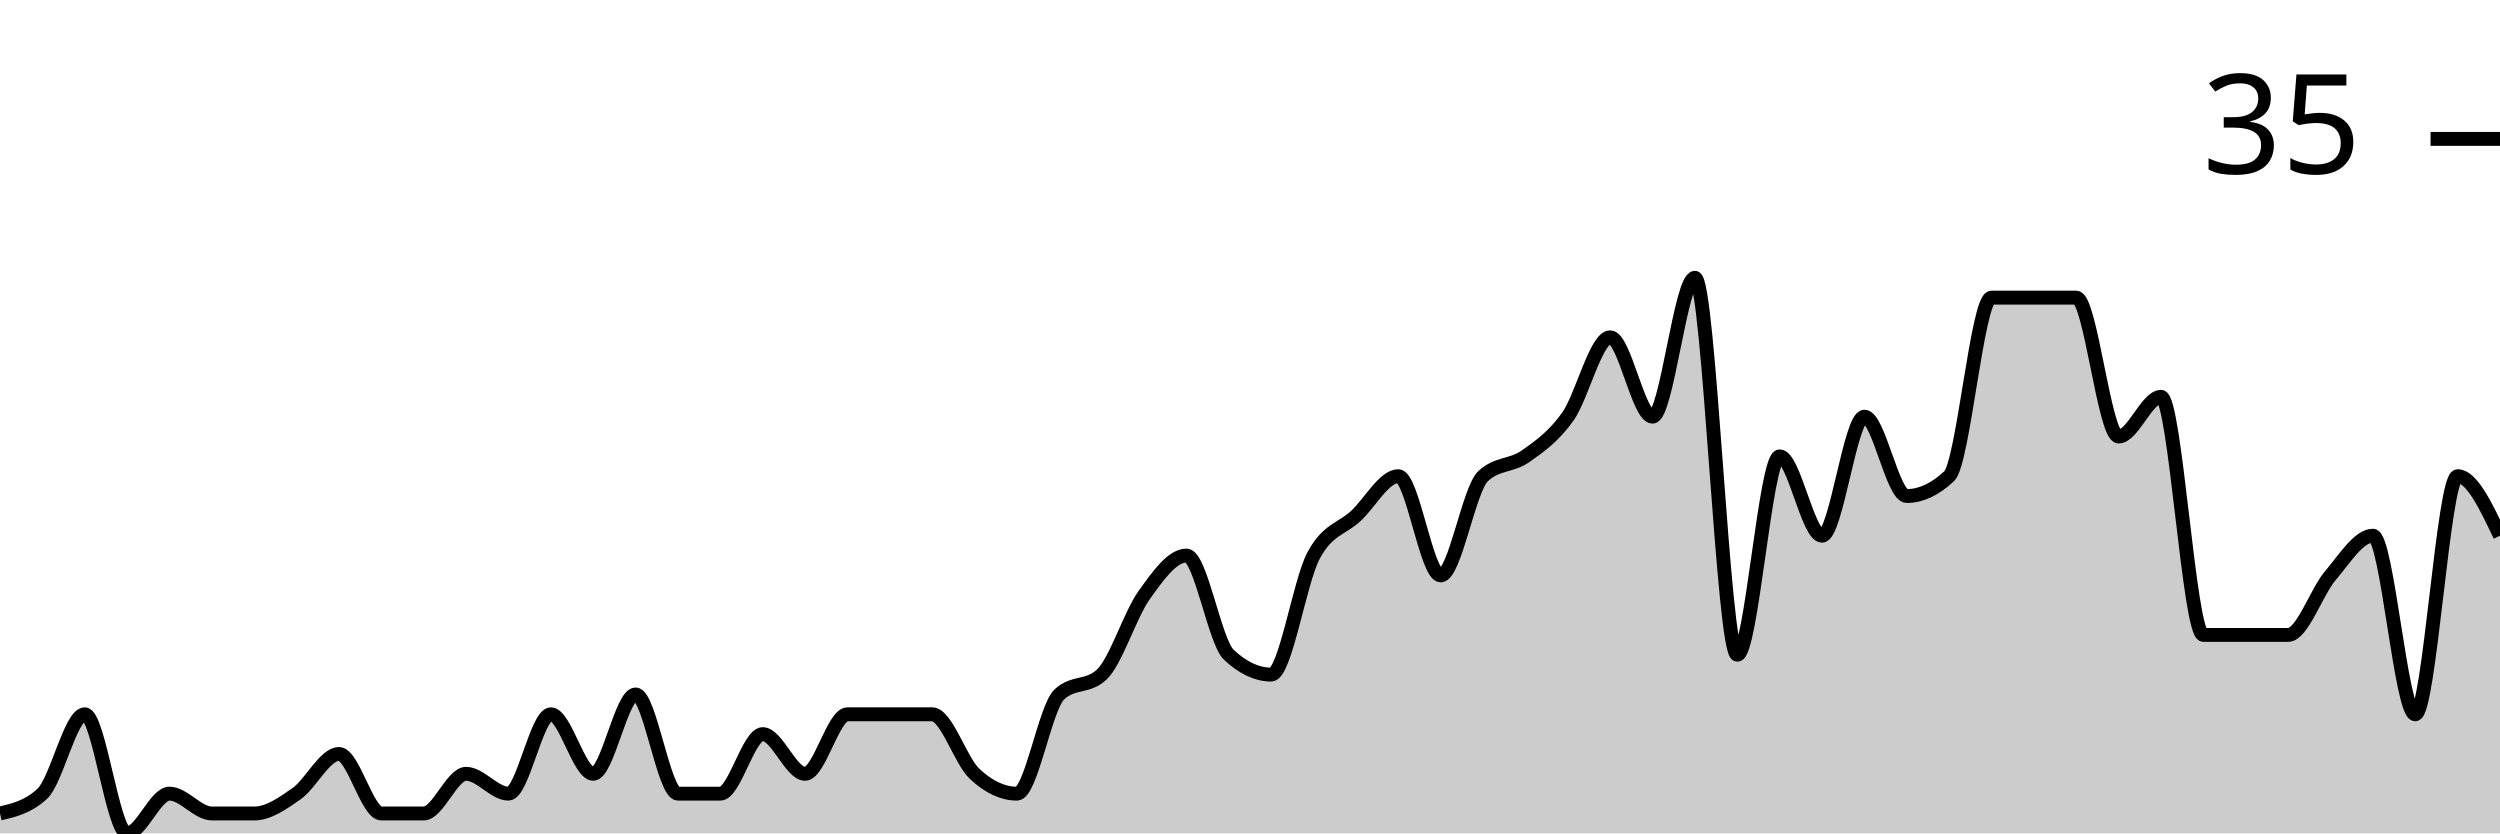
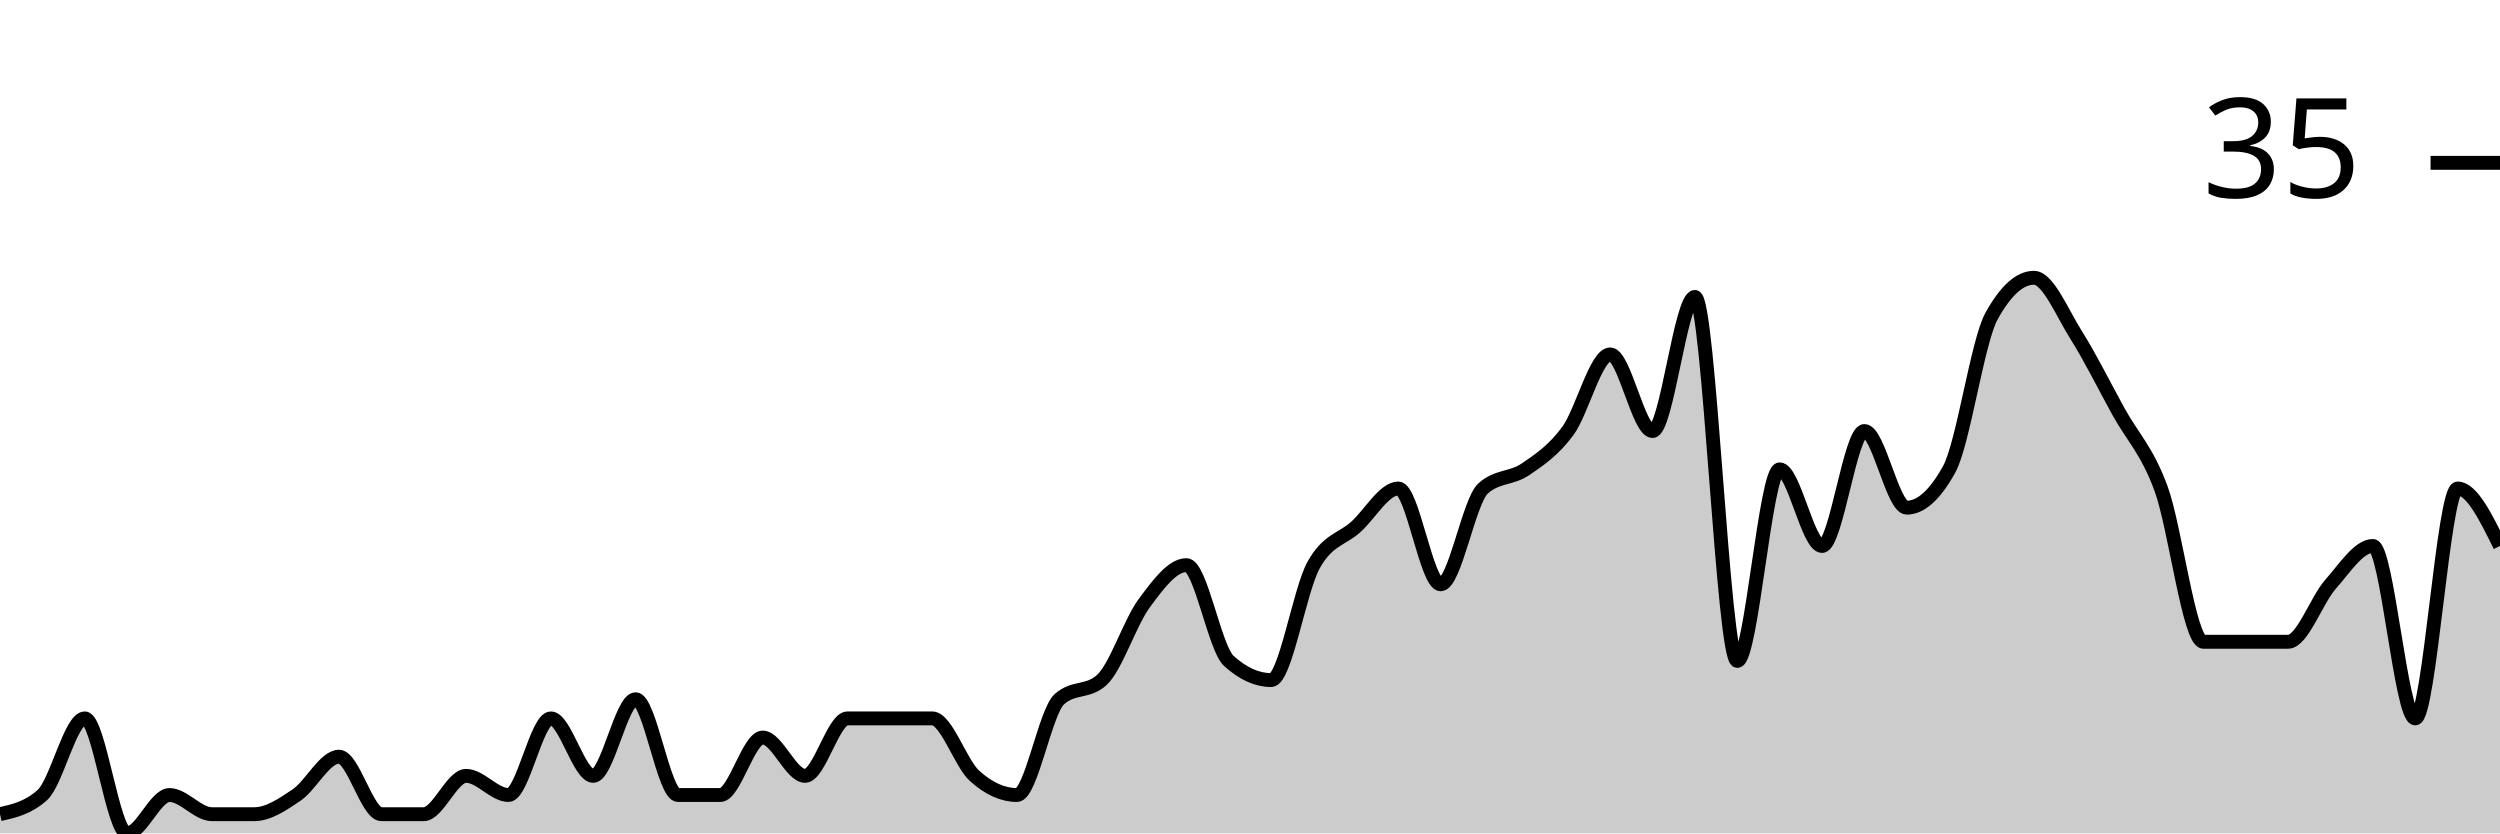
<svg xmlns="http://www.w3.org/2000/svg" viewBox="0 0 180 60">
  <g transform="translate(0,20)">
-     <path class="area" fill="rgba(0, 0, 0, 0.2)" d="M0,38.571C1.017,38.333,2.034,38.095,3.051,37.143C4.068,36.19,5.085,31.429,6.102,31.429C7.119,31.429,8.136,40,9.153,40C10.169,40,11.186,37.143,12.203,37.143C13.22,37.143,14.237,38.571,15.254,38.571C16.271,38.571,17.288,38.571,18.305,38.571C19.322,38.571,20.339,37.857,21.356,37.143C22.373,36.429,23.39,34.286,24.407,34.286C25.424,34.286,26.441,38.571,27.458,38.571C28.475,38.571,29.492,38.571,30.508,38.571C31.525,38.571,32.542,35.714,33.559,35.714C34.576,35.714,35.593,37.143,36.61,37.143C37.627,37.143,38.644,31.429,39.661,31.429C40.678,31.429,41.695,35.714,42.712,35.714C43.729,35.714,44.746,30,45.763,30C46.78,30,47.797,37.143,48.814,37.143C49.831,37.143,50.847,37.143,51.864,37.143C52.881,37.143,53.898,32.857,54.915,32.857C55.932,32.857,56.949,35.714,57.966,35.714C58.983,35.714,60,31.429,61.017,31.429C62.034,31.429,63.051,31.429,64.068,31.429C65.085,31.429,66.102,31.429,67.119,31.429C68.136,31.429,69.153,34.762,70.169,35.714C71.186,36.667,72.203,37.143,73.22,37.143C74.237,37.143,75.254,30.952,76.271,30C77.288,29.048,78.305,29.524,79.322,28.571C80.339,27.619,81.356,24.286,82.373,22.857C83.39,21.429,84.407,20,85.424,20C86.441,20,87.458,26.19,88.475,27.143C89.492,28.095,90.508,28.571,91.525,28.571C92.542,28.571,93.559,21.905,94.576,20C95.593,18.095,96.61,18.095,97.627,17.143C98.644,16.19,99.661,14.286,100.678,14.286C101.695,14.286,102.712,21.429,103.729,21.429C104.746,21.429,105.763,15.238,106.78,14.286C107.797,13.333,108.814,13.571,109.831,12.857C110.847,12.143,111.864,11.429,112.881,10C113.898,8.571,114.915,4.286,115.932,4.286C116.949,4.286,117.966,10,118.983,10C120,10,121.017,0,122.034,0C123.051,0,124.068,27.143,125.085,27.143C126.102,27.143,127.119,12.857,128.136,12.857C129.153,12.857,130.169,18.571,131.186,18.571C132.203,18.571,133.22,10,134.237,10C135.254,10,136.271,15.714,137.288,15.714C138.305,15.714,139.322,15.238,140.339,14.286C141.356,13.333,142.373,1.429,143.39,1.429C144.407,1.429,145.424,1.429,146.441,1.429C147.458,1.429,148.475,1.429,149.492,1.429C150.508,1.429,151.525,11.429,152.542,11.429C153.559,11.429,154.576,8.571,155.593,8.571C156.61,8.571,157.627,25.714,158.644,25.714C159.661,25.714,160.678,25.714,161.695,25.714C162.712,25.714,163.729,25.714,164.746,25.714C165.763,25.714,166.78,22.619,167.797,21.429C168.814,20.238,169.831,18.571,170.847,18.571C171.864,18.571,172.881,31.429,173.898,31.429C174.915,31.429,175.932,14.286,176.949,14.286C177.966,14.286,178.983,16.429,180,18.571L180,40C178.983,40,177.966,40,176.949,40C175.932,40,174.915,40,173.898,40C172.881,40,171.864,40,170.847,40C169.831,40,168.814,40,167.797,40C166.78,40,165.763,40,164.746,40C163.729,40,162.712,40,161.695,40C160.678,40,159.661,40,158.644,40C157.627,40,156.61,40,155.593,40C154.576,40,153.559,40,152.542,40C151.525,40,150.508,40,149.492,40C148.475,40,147.458,40,146.441,40C145.424,40,144.407,40,143.39,40C142.373,40,141.356,40,140.339,40C139.322,40,138.305,40,137.288,40C136.271,40,135.254,40,134.237,40C133.22,40,132.203,40,131.186,40C130.169,40,129.153,40,128.136,40C127.119,40,126.102,40,125.085,40C124.068,40,123.051,40,122.034,40C121.017,40,120,40,118.983,40C117.966,40,116.949,40,115.932,40C114.915,40,113.898,40,112.881,40C111.864,40,110.847,40,109.831,40C108.814,40,107.797,40,106.78,40C105.763,40,104.746,40,103.729,40C102.712,40,101.695,40,100.678,40C99.661,40,98.644,40,97.627,40C96.61,40,95.593,40,94.576,40C93.559,40,92.542,40,91.525,40C90.508,40,89.492,40,88.475,40C87.458,40,86.441,40,85.424,40C84.407,40,83.39,40,82.373,40C81.356,40,80.339,40,79.322,40C78.305,40,77.288,40,76.271,40C75.254,40,74.237,40,73.22,40C72.203,40,71.186,40,70.169,40C69.153,40,68.136,40,67.119,40C66.102,40,65.085,40,64.068,40C63.051,40,62.034,40,61.017,40C60,40,58.983,40,57.966,40C56.949,40,55.932,40,54.915,40C53.898,40,52.881,40,51.864,40C50.847,40,49.831,40,48.814,40C47.797,40,46.78,40,45.763,40C44.746,40,43.729,40,42.712,40C41.695,40,40.678,40,39.661,40C38.644,40,37.627,40,36.61,40C35.593,40,34.576,40,33.559,40C32.542,40,31.525,40,30.508,40C29.492,40,28.475,40,27.458,40C26.441,40,25.424,40,24.407,40C23.39,40,22.373,40,21.356,40C20.339,40,19.322,40,18.305,40C17.288,40,16.271,40,15.254,40C14.237,40,13.22,40,12.203,40C11.186,40,10.169,40,9.153,40C8.136,40,7.119,40,6.102,40C5.085,40,4.068,40,3.051,40C2.034,40,1.017,40,0,40Z" />
-     <path class="line" stroke="black" fill="none" d="M0,38.571C1.017,38.333,2.034,38.095,3.051,37.143C4.068,36.19,5.085,31.429,6.102,31.429C7.119,31.429,8.136,40,9.153,40C10.169,40,11.186,37.143,12.203,37.143C13.22,37.143,14.237,38.571,15.254,38.571C16.271,38.571,17.288,38.571,18.305,38.571C19.322,38.571,20.339,37.857,21.356,37.143C22.373,36.429,23.39,34.286,24.407,34.286C25.424,34.286,26.441,38.571,27.458,38.571C28.475,38.571,29.492,38.571,30.508,38.571C31.525,38.571,32.542,35.714,33.559,35.714C34.576,35.714,35.593,37.143,36.61,37.143C37.627,37.143,38.644,31.429,39.661,31.429C40.678,31.429,41.695,35.714,42.712,35.714C43.729,35.714,44.746,30,45.763,30C46.78,30,47.797,37.143,48.814,37.143C49.831,37.143,50.847,37.143,51.864,37.143C52.881,37.143,53.898,32.857,54.915,32.857C55.932,32.857,56.949,35.714,57.966,35.714C58.983,35.714,60,31.429,61.017,31.429C62.034,31.429,63.051,31.429,64.068,31.429C65.085,31.429,66.102,31.429,67.119,31.429C68.136,31.429,69.153,34.762,70.169,35.714C71.186,36.667,72.203,37.143,73.22,37.143C74.237,37.143,75.254,30.952,76.271,30C77.288,29.048,78.305,29.524,79.322,28.571C80.339,27.619,81.356,24.286,82.373,22.857C83.39,21.429,84.407,20,85.424,20C86.441,20,87.458,26.19,88.475,27.143C89.492,28.095,90.508,28.571,91.525,28.571C92.542,28.571,93.559,21.905,94.576,20C95.593,18.095,96.61,18.095,97.627,17.143C98.644,16.19,99.661,14.286,100.678,14.286C101.695,14.286,102.712,21.429,103.729,21.429C104.746,21.429,105.763,15.238,106.78,14.286C107.797,13.333,108.814,13.571,109.831,12.857C110.847,12.143,111.864,11.429,112.881,10C113.898,8.571,114.915,4.286,115.932,4.286C116.949,4.286,117.966,10,118.983,10C120,10,121.017,0,122.034,0C123.051,0,124.068,27.143,125.085,27.143C126.102,27.143,127.119,12.857,128.136,12.857C129.153,12.857,130.169,18.571,131.186,18.571C132.203,18.571,133.22,10,134.237,10C135.254,10,136.271,15.714,137.288,15.714C138.305,15.714,139.322,15.238,140.339,14.286C141.356,13.333,142.373,1.429,143.39,1.429C144.407,1.429,145.424,1.429,146.441,1.429C147.458,1.429,148.475,1.429,149.492,1.429C150.508,1.429,151.525,11.429,152.542,11.429C153.559,11.429,154.576,8.571,155.593,8.571C156.61,8.571,157.627,25.714,158.644,25.714C159.661,25.714,160.678,25.714,161.695,25.714C162.712,25.714,163.729,25.714,164.746,25.714C165.763,25.714,166.78,22.619,167.797,21.429C168.814,20.238,169.831,18.571,170.847,18.571C171.864,18.571,172.881,31.429,173.898,31.429C174.915,31.429,175.932,14.286,176.949,14.286C177.966,14.286,178.983,16.429,180,18.571" />
-     <path class="axis-ceiling" stroke-width="1" stroke="black" fill="none" d="M175,-10L180,-10" />
-     <text class="axis-ceiling-label" font-family="sans-serif" text-anchor="end" font-size="10px" x="170" y="-7.5">35</text>
+     <path class="area" fill="rgba(0, 0, 0, 0.2)" d="M0,38.621C1.017,38.391,2.034,38.161,3.051,37.241C4.068,36.322,5.085,31.724,6.102,31.724C7.119,31.724,8.136,40,9.153,40C10.169,40,11.186,37.241,12.203,37.241C13.22,37.241,14.237,38.621,15.254,38.621C16.271,38.621,17.288,38.621,18.305,38.621C19.322,38.621,20.339,37.931,21.356,37.241C22.373,36.552,23.39,34.483,24.407,34.483C25.424,34.483,26.441,38.621,27.458,38.621C28.475,38.621,29.492,38.621,30.508,38.621C31.525,38.621,32.542,35.862,33.559,35.862C34.576,35.862,35.593,37.241,36.61,37.241C37.627,37.241,38.644,31.724,39.661,31.724C40.678,31.724,41.695,35.862,42.712,35.862C43.729,35.862,44.746,30.345,45.763,30.345C46.78,30.345,47.797,37.241,48.814,37.241C49.831,37.241,50.847,37.241,51.864,37.241C52.881,37.241,53.898,33.103,54.915,33.103C55.932,33.103,56.949,35.862,57.966,35.862C58.983,35.862,60,31.724,61.017,31.724C62.034,31.724,63.051,31.724,64.068,31.724C65.085,31.724,66.102,31.724,67.119,31.724C68.136,31.724,69.153,34.943,70.169,35.862C71.186,36.782,72.203,37.241,73.22,37.241C74.237,37.241,75.254,31.264,76.271,30.345C77.288,29.425,78.305,29.885,79.322,28.966C80.339,28.046,81.356,24.828,82.373,23.448C83.39,22.069,84.407,20.69,85.424,20.69C86.441,20.69,87.458,26.667,88.475,27.586C89.492,28.506,90.508,28.966,91.525,28.966C92.542,28.966,93.559,22.529,94.576,20.69C95.593,18.851,96.61,18.851,97.627,17.931C98.644,17.011,99.661,15.172,100.678,15.172C101.695,15.172,102.712,22.069,103.729,22.069C104.746,22.069,105.763,16.092,106.78,15.172C107.797,14.253,108.814,14.483,109.831,13.793C110.847,13.103,111.864,12.414,112.881,11.034C113.898,9.655,114.915,5.517,115.932,5.517C116.949,5.517,117.966,11.034,118.983,11.034C120,11.034,121.017,1.379,122.034,1.379C123.051,1.379,124.068,27.586,125.085,27.586C126.102,27.586,127.119,13.793,128.136,13.793C129.153,13.793,130.169,19.31,131.186,19.31C132.203,19.31,133.22,11.034,134.237,11.034C135.254,11.034,136.271,16.552,137.288,16.552C138.305,16.552,139.322,15.632,140.339,13.793C141.356,11.954,142.373,4.598,143.39,2.759C144.407,0.92,145.424,0,146.441,0C147.458,0,148.475,2.529,149.492,4.138C150.508,5.747,151.525,7.816,152.542,9.655C153.559,11.494,154.576,12.414,155.593,15.172C156.61,17.931,157.627,26.207,158.644,26.207C159.661,26.207,160.678,26.207,161.695,26.207C162.712,26.207,163.729,26.207,164.746,26.207C165.763,26.207,166.78,23.218,167.797,22.069C168.814,20.92,169.831,19.31,170.847,19.31C171.864,19.31,172.881,31.724,173.898,31.724C174.915,31.724,175.932,15.172,176.949,15.172C177.966,15.172,178.983,17.241,180,19.31L180,40C178.983,40,177.966,40,176.949,40C175.932,40,174.915,40,173.898,40C172.881,40,171.864,40,170.847,40C169.831,40,168.814,40,167.797,40C166.78,40,165.763,40,164.746,40C163.729,40,162.712,40,161.695,40C160.678,40,159.661,40,158.644,40C157.627,40,156.61,40,155.593,40C154.576,40,153.559,40,152.542,40C151.525,40,150.508,40,149.492,40C148.475,40,147.458,40,146.441,40C145.424,40,144.407,40,143.39,40C142.373,40,141.356,40,140.339,40C139.322,40,138.305,40,137.288,40C136.271,40,135.254,40,134.237,40C133.22,40,132.203,40,131.186,40C130.169,40,129.153,40,128.136,40C127.119,40,126.102,40,125.085,40C124.068,40,123.051,40,122.034,40C121.017,40,120,40,118.983,40C117.966,40,116.949,40,115.932,40C114.915,40,113.898,40,112.881,40C111.864,40,110.847,40,109.831,40C108.814,40,107.797,40,106.78,40C105.763,40,104.746,40,103.729,40C102.712,40,101.695,40,100.678,40C99.661,40,98.644,40,97.627,40C96.61,40,95.593,40,94.576,40C93.559,40,92.542,40,91.525,40C90.508,40,89.492,40,88.475,40C87.458,40,86.441,40,85.424,40C84.407,40,83.39,40,82.373,40C81.356,40,80.339,40,79.322,40C78.305,40,77.288,40,76.271,40C75.254,40,74.237,40,73.22,40C72.203,40,71.186,40,70.169,40C69.153,40,68.136,40,67.119,40C66.102,40,65.085,40,64.068,40C63.051,40,62.034,40,61.017,40C60,40,58.983,40,57.966,40C56.949,40,55.932,40,54.915,40C53.898,40,52.881,40,51.864,40C50.847,40,49.831,40,48.814,40C47.797,40,46.78,40,45.763,40C44.746,40,43.729,40,42.712,40C41.695,40,40.678,40,39.661,40C38.644,40,37.627,40,36.61,40C35.593,40,34.576,40,33.559,40C32.542,40,31.525,40,30.508,40C29.492,40,28.475,40,27.458,40C26.441,40,25.424,40,24.407,40C23.39,40,22.373,40,21.356,40C20.339,40,19.322,40,18.305,40C17.288,40,16.271,40,15.254,40C14.237,40,13.22,40,12.203,40C11.186,40,10.169,40,9.153,40C8.136,40,7.119,40,6.102,40C5.085,40,4.068,40,3.051,40C2.034,40,1.017,40,0,40Z" />
+     <path class="line" stroke="black" fill="none" d="M0,38.621C1.017,38.391,2.034,38.161,3.051,37.241C4.068,36.322,5.085,31.724,6.102,31.724C7.119,31.724,8.136,40,9.153,40C10.169,40,11.186,37.241,12.203,37.241C13.22,37.241,14.237,38.621,15.254,38.621C16.271,38.621,17.288,38.621,18.305,38.621C19.322,38.621,20.339,37.931,21.356,37.241C22.373,36.552,23.39,34.483,24.407,34.483C25.424,34.483,26.441,38.621,27.458,38.621C28.475,38.621,29.492,38.621,30.508,38.621C31.525,38.621,32.542,35.862,33.559,35.862C34.576,35.862,35.593,37.241,36.61,37.241C37.627,37.241,38.644,31.724,39.661,31.724C40.678,31.724,41.695,35.862,42.712,35.862C43.729,35.862,44.746,30.345,45.763,30.345C46.78,30.345,47.797,37.241,48.814,37.241C49.831,37.241,50.847,37.241,51.864,37.241C52.881,37.241,53.898,33.103,54.915,33.103C55.932,33.103,56.949,35.862,57.966,35.862C58.983,35.862,60,31.724,61.017,31.724C62.034,31.724,63.051,31.724,64.068,31.724C65.085,31.724,66.102,31.724,67.119,31.724C68.136,31.724,69.153,34.943,70.169,35.862C71.186,36.782,72.203,37.241,73.22,37.241C74.237,37.241,75.254,31.264,76.271,30.345C77.288,29.425,78.305,29.885,79.322,28.966C80.339,28.046,81.356,24.828,82.373,23.448C83.39,22.069,84.407,20.69,85.424,20.69C86.441,20.69,87.458,26.667,88.475,27.586C89.492,28.506,90.508,28.966,91.525,28.966C92.542,28.966,93.559,22.529,94.576,20.69C95.593,18.851,96.61,18.851,97.627,17.931C98.644,17.011,99.661,15.172,100.678,15.172C101.695,15.172,102.712,22.069,103.729,22.069C104.746,22.069,105.763,16.092,106.78,15.172C107.797,14.253,108.814,14.483,109.831,13.793C110.847,13.103,111.864,12.414,112.881,11.034C113.898,9.655,114.915,5.517,115.932,5.517C116.949,5.517,117.966,11.034,118.983,11.034C120,11.034,121.017,1.379,122.034,1.379C123.051,1.379,124.068,27.586,125.085,27.586C126.102,27.586,127.119,13.793,128.136,13.793C129.153,13.793,130.169,19.31,131.186,19.31C132.203,19.31,133.22,11.034,134.237,11.034C135.254,11.034,136.271,16.552,137.288,16.552C138.305,16.552,139.322,15.632,140.339,13.793C141.356,11.954,142.373,4.598,143.39,2.759C144.407,0.92,145.424,0,146.441,0C147.458,0,148.475,2.529,149.492,4.138C150.508,5.747,151.525,7.816,152.542,9.655C153.559,11.494,154.576,12.414,155.593,15.172C156.61,17.931,157.627,26.207,158.644,26.207C159.661,26.207,160.678,26.207,161.695,26.207C162.712,26.207,163.729,26.207,164.746,26.207C165.763,26.207,166.78,23.218,167.797,22.069C168.814,20.92,169.831,19.31,170.847,19.31C171.864,19.31,172.881,31.724,173.898,31.724C174.915,31.724,175.932,15.172,176.949,15.172C177.966,15.172,178.983,17.241,180,19.31" />
+     <path class="axis-ceiling" stroke-width="1" stroke="black" fill="none" d="M175,-8.276L180,-8.276" />
+     <text class="axis-ceiling-label" font-family="sans-serif" text-anchor="end" font-size="10px" x="170" y="-5.776">35</text>
  </g>
</svg>
